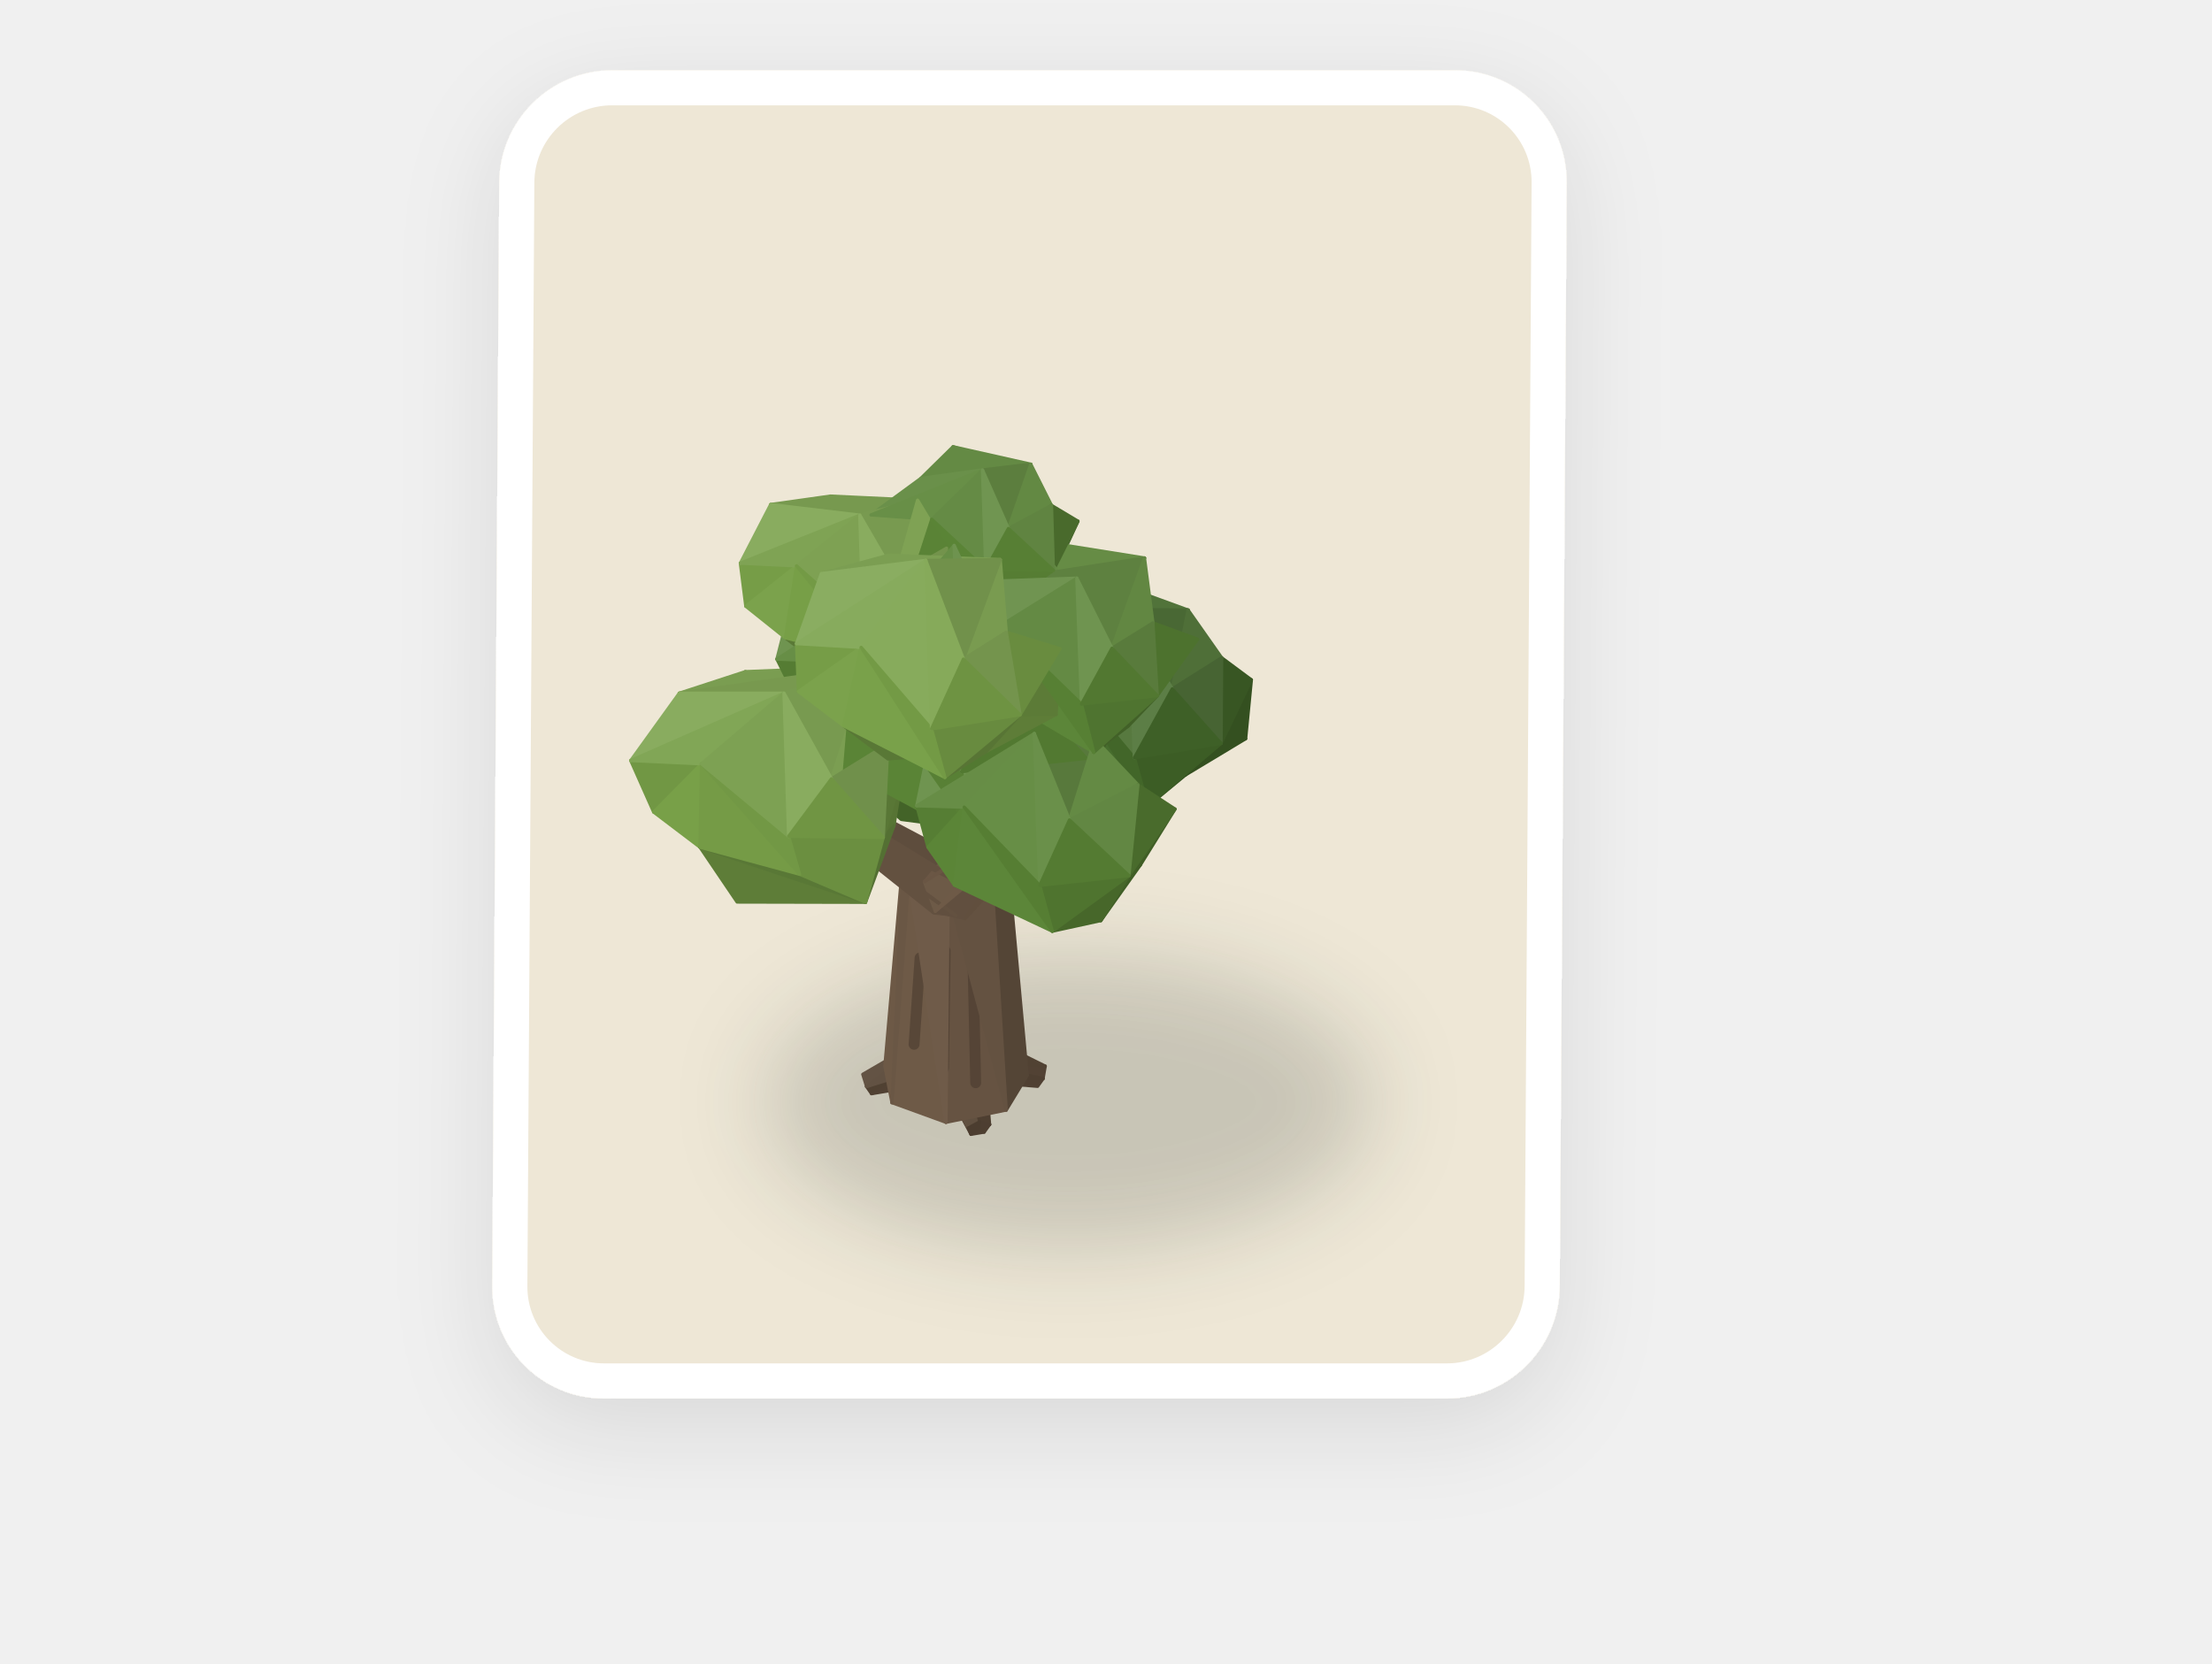
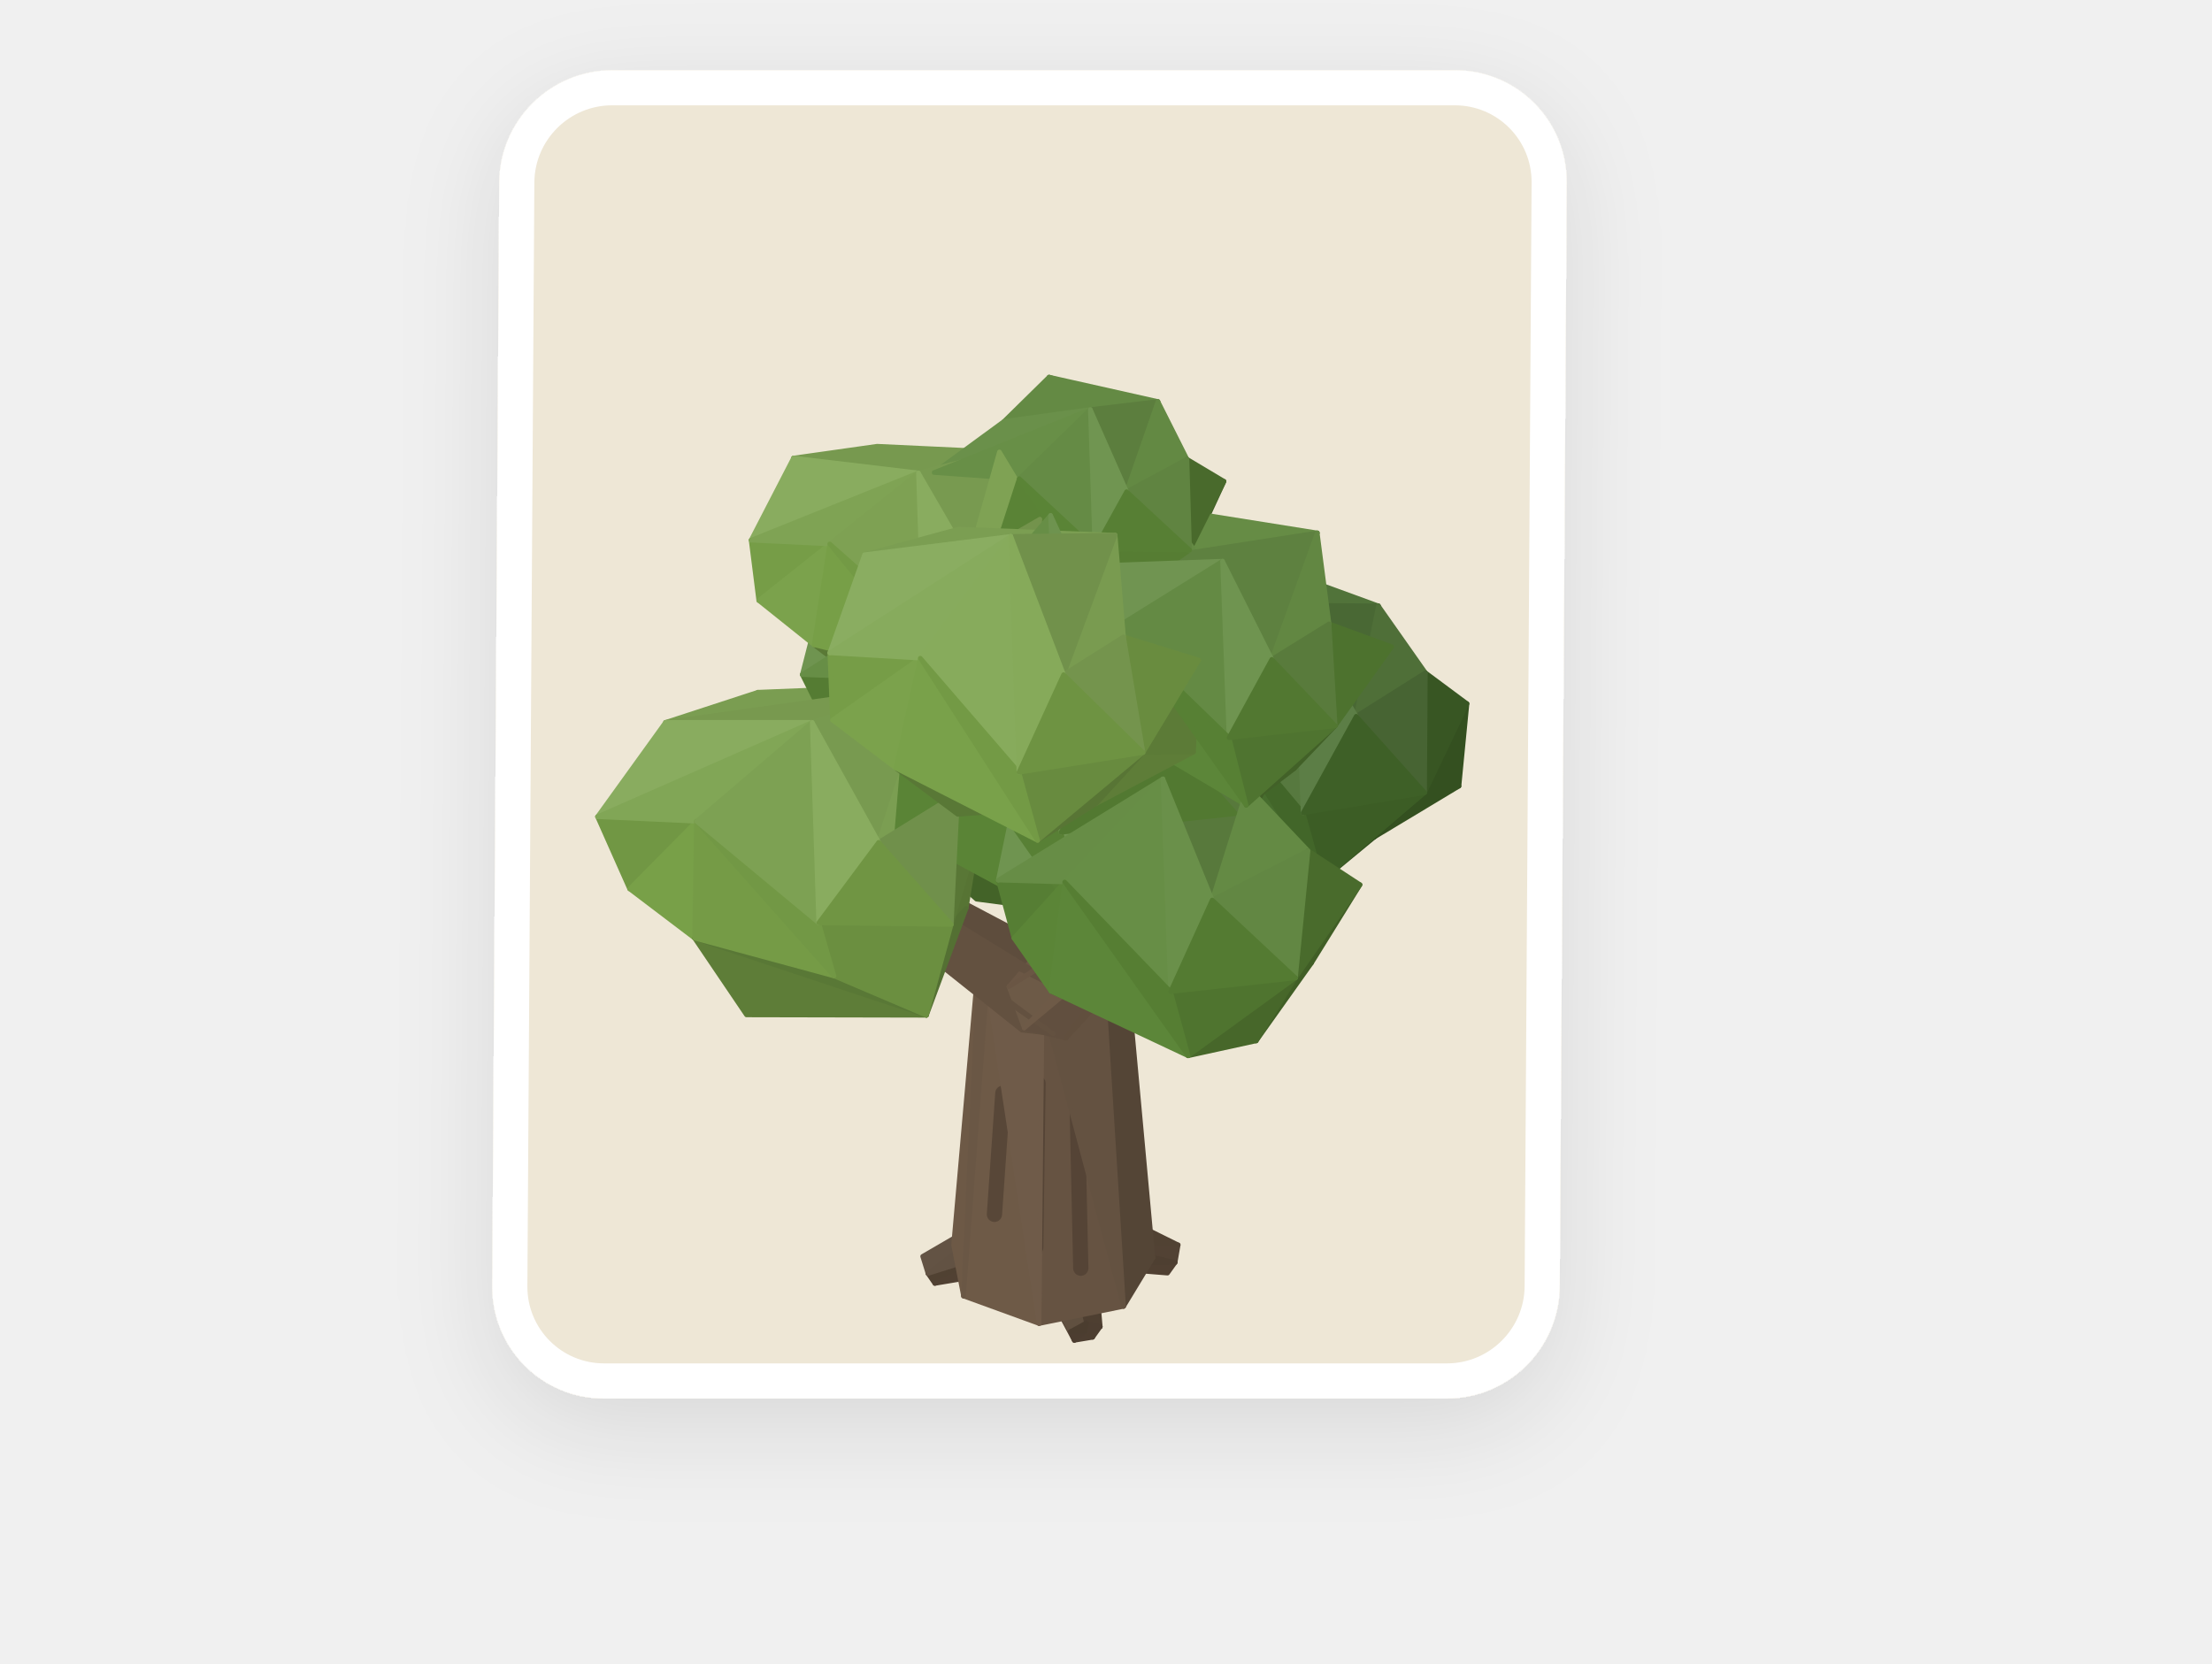
<svg xmlns="http://www.w3.org/2000/svg" width="315" height="237" viewBox="0 0 315 237" fill="none">
  <defs>
    <filter id="shadow" x="40" y="-2" width="260" height="240" filterUnits="userSpaceOnUse" color-interpolation-filters="sRGB">
      <feFlood flood-opacity="0" result="BackgroundImageFix" />
      <feColorMatrix in="SourceAlpha" type="matrix" values="0 0 0 0 0 0 0 0 0 0 0 0 0 0 0 0 0 0 127 0" result="hardAlpha" />
      <feOffset dy="4" />
      <feGaussianBlur stdDeviation="7" />
      <feComposite in2="hardAlpha" operator="out" />
      <feColorMatrix type="matrix" values="0 0 0 0 0 0 0 0 0 0 0 0 0 0 0 0 0 0 0.1 0" />
      <feBlend mode="normal" in2="BackgroundImageFix" result="effect1_dropShadow" />
      <feBlend mode="normal" in="SourceGraphic" in2="effect1_dropShadow" result="shape" />
    </filter>
  </defs>
  <g filter="url(#shadow)">
    <rect width="152.013" height="189.193" rx="16" transform="matrix(1 0 -0.00632073 0.99998 71.1958 10)" fill="#EEE7D6" />
    <rect x="2.484" y="2.5" width="147.013" height="184.193" rx="13.5" transform="matrix(1 0 -0.00632073 0.99998 71.2116 10)" stroke="white" stroke-width="5" />
  </g>
-   <svg x="84" y="44" width="126" height="148" viewBox="-13.36 -24.73 32.45 34.56" preserveAspectRatio="xMidYMax meet">
-     <defs>
-       <filter id="soft" x="-60%" y="-60%" width="220%" height="220%">
-         <feGaussianBlur stdDeviation="1.6" />
-       </filter>
-       <filter id="soft2" x="-60%" y="-60%" width="220%" height="220%">
-         <feGaussianBlur stdDeviation="0.7" />
-       </filter>
-     </defs>
-     <ellipse cx="4.19" cy="0.81" rx="11.17" ry="5.37" fill="#1E2A26" opacity="0.18" filter="url(#soft)" />
+   <svg x="84" y="44" width="126" height="148" viewBox="-12.060 -23.430 23.160 25.620" preserveAspectRatio="xMidYMax meet">
    <path d="M1.05 -1.27 L0.90 -2.19 L1.27 -1.84 Z" fill="#46392C" stroke="#46392C" stroke-width="0.12" stroke-linejoin="round" />
    <path d="M1.05 -1.27 L0.12 -2.17 L0.90 -2.19 Z" fill="#473A2D" stroke="#473A2D" stroke-width="0.12" stroke-linejoin="round" />
    <path d="M-0.28 -0.04 L3.26 -0.05 L3.06 0.23 Z" fill="#504032" stroke="#504032" stroke-width="0.12" stroke-linejoin="round" />
    <path d="M0.23 -0.76 L3.34 -0.51 L3.26 -0.05 Z" fill="#524234" stroke="#524234" stroke-width="0.12" stroke-linejoin="round" />
    <path d="M-0.43 -1.91 L-3.21 0.24 L-3.35 -0.21 Z" fill="#635344" stroke="#635344" stroke-width="0.12" stroke-linejoin="round" />
    <path d="M-0.07 -0.75 L-3.03 0.50 L-3.21 0.24 Z" fill="#504132" stroke="#504132" stroke-width="0.12" stroke-linejoin="round" />
    <path d="M-0.07 -0.75 L0.38 -0.07 L-3.03 0.50 Z" fill="#514133" stroke="#514133" stroke-width="0.12" stroke-linejoin="round" />
    <path d="M-0.28 -0.04 L0.23 -0.76 L3.26 -0.05 Z" fill="#4E3F31" stroke="#4E3F31" stroke-width="0.12" stroke-linejoin="round" />
    <path d="M0.23 -0.76 L0.43 -1.95 L3.34 -0.51 Z" fill="#514233" stroke="#514233" stroke-width="0.12" stroke-linejoin="round" />
    <path d="M-0.43 -1.91 L-0.07 -0.75 L-3.21 0.24 Z" fill="#625243" stroke="#625243" stroke-width="0.12" stroke-linejoin="round" />
    <path d="M-0.72 -0.52 L-0.97 -1.11 L0.52 1.76 Z" fill="#534334" stroke="#534334" stroke-width="0.12" stroke-linejoin="round" />
    <path d="M0.12 -1.69 L1.04 -1.45 L1.30 1.63 Z" fill="#4D3E30" stroke="#4D3E30" stroke-width="0.12" stroke-linejoin="round" />
    <path d="M-0.72 -0.52 L0.52 1.76 L0.62 1.99 Z" fill="#534334" stroke="#534334" stroke-width="0.12" stroke-linejoin="round" />
    <path d="M-0.97 -1.11 L0.12 -1.69 L0.94 1.53 Z" fill="#605040" stroke="#605040" stroke-width="0.12" stroke-linejoin="round" />
    <path d="M-0.97 -1.11 L0.94 1.53 L0.52 1.76 Z" fill="#605040" stroke="#605040" stroke-width="0.12" stroke-linejoin="round" />
    <path d="M0.90 1.76 L1.10 1.91 L0.62 1.99 Z" fill="#4D3E31" stroke="#4D3E31" stroke-width="0.12" stroke-linejoin="round" />
    <path d="M0.12 -1.69 L1.30 1.63 L0.94 1.53 Z" fill="#4E3F31" stroke="#4E3F31" stroke-width="0.12" stroke-linejoin="round" />
    <path d="M0.90 1.76 L1.30 1.63 L1.10 1.91 Z" fill="#4D3E30" stroke="#4D3E30" stroke-width="0.12" stroke-linejoin="round" />
    <path d="M0.90 1.76 L0.62 1.99 L0.52 1.76 Z" fill="#4C3D30" stroke="#4C3D30" stroke-width="0.12" stroke-linejoin="round" />
    <path d="M-2.28 0.83 L-2.54 -0.51 L-1.85 -8.37 Z" fill="#6D5946" stroke="#6D5946" stroke-width="0.12" stroke-linejoin="round" />
    <path d="M0.90 1.76 L0.94 1.53 L1.30 1.63 Z" fill="#4D3E31" stroke="#4D3E31" stroke-width="0.12" stroke-linejoin="round" />
    <path d="M0.90 1.76 L0.52 1.76 L0.94 1.53 Z" fill="#4B3D2F" stroke="#4B3D2F" stroke-width="0.12" stroke-linejoin="round" />
    <path d="M2.68 -0.17 L1.91 1.10 L1.39 -7.20 Z" fill="#544536" stroke="#544536" stroke-width="0.12" stroke-linejoin="round" />
    <path d="M1.42 -18.52 L-3.08 -21.18 L-1.91 -20.57 Z" fill="#375623" stroke="#375623" stroke-width="0.12" stroke-linejoin="round" />
    <path d="M-0.30 1.55 L-2.28 0.83 L-1.66 -7.40 Z" fill="#6E5A47" stroke="#6E5A47" stroke-width="0.12" stroke-linejoin="round" />
    <path d="M1.91 1.10 L-0.30 1.55 L-0.22 -6.88 Z" fill="#665342" stroke="#665342" stroke-width="0.12" stroke-linejoin="round" />
    <path d="M2.68 -0.17 L1.39 -7.20 L1.95 -8.13 Z" fill="#544536" stroke="#544536" stroke-width="0.12" stroke-linejoin="round" />
    <path d="M-2.28 0.83 L-1.85 -8.37 L-1.66 -7.40 Z" fill="#6A5745" stroke="#6A5745" stroke-width="0.12" stroke-linejoin="round" />
    <path d="M0.00 -8.00 L-0.65 -9.07 L1.04 -8.96 Z" fill="#6A5745" stroke="#6A5745" stroke-width="0.12" stroke-linejoin="round" />
    <path d="M0.79 0.10 L0.67 -5.29" stroke="#4A3B2E" stroke-width="0.4" opacity="0.6" stroke-linecap="round" />
    <path d="M-0.39 -0.44 L-0.33 -4.74" stroke="#4A3B2E" stroke-width="0.4" opacity="0.6" stroke-linecap="round" />
    <path d="M-1.47 -1.31 L-1.25 -4.48" stroke="#4A3B2E" stroke-width="0.4" opacity="0.6" stroke-linecap="round" />
    <path d="M1.14 -21.29 L-5.73 -20.72 L-3.08 -21.18 Z" fill="#4C6C36" stroke="#4C6C36" stroke-width="0.12" stroke-linejoin="round" />
    <path d="M0.00 -8.00 L-1.85 -8.37 L-0.65 -9.07 Z" fill="#6A5745" stroke="#6A5745" stroke-width="0.12" stroke-linejoin="round" />
    <path d="M1.28 -18.45 L1.14 -21.29 L1.42 -18.52 Z" fill="#314C1F" stroke="#314C1F" stroke-width="0.12" stroke-linejoin="round" />
    <path d="M0.00 -8.00 L1.04 -8.96 L1.95 -8.13 Z" fill="#6A5745" stroke="#6A5745" stroke-width="0.12" stroke-linejoin="round" />
    <path d="M1.91 1.10 L-0.22 -6.88 L1.39 -7.20 Z" fill="#645241" stroke="#645241" stroke-width="0.12" stroke-linejoin="round" />
    <path d="M-0.30 1.55 L-1.66 -7.40 L-0.22 -6.88 Z" fill="#6F5B49" stroke="#6F5B49" stroke-width="0.12" stroke-linejoin="round" />
    <path d="M3.24 -17.82 L1.28 -18.45 L1.42 -18.52 Z" fill="#395824" stroke="#395824" stroke-width="0.12" stroke-linejoin="round" />
    <path d="M0.00 -8.00 L-1.66 -7.40 L-1.85 -8.37 Z" fill="#695644" stroke="#695644" stroke-width="0.12" stroke-linejoin="round" />
    <path d="M-0.92 -7.44 L-0.67 -7.79 L4.53 -13.57 Z" fill="#685543" stroke="#685543" stroke-width="0.12" stroke-linejoin="round" />
    <path d="M0.00 -8.00 L1.95 -8.13 L1.39 -7.20 Z" fill="#6A5745" stroke="#6A5745" stroke-width="0.12" stroke-linejoin="round" />
    <path d="M0.92 -6.56 L0.67 -6.21 L5.17 -12.83 Z" fill="#4E4033" stroke="#4E4033" stroke-width="0.12" stroke-linejoin="round" />
    <path d="M-4.02 -17.85 L-6.02 -16.35 L-5.87 -17.93 Z" fill="#456B2B" stroke="#456B2B" stroke-width="0.12" stroke-linejoin="round" />
    <path d="M1.11 -13.14 L-3.26 -13.43 L-5.15 -14.67 Z" fill="#334F20" stroke="#334F20" stroke-width="0.12" stroke-linejoin="round" />
    <path d="M1.14 -21.29 L-1.73 -20.86 L-5.73 -20.72 Z" fill="#4A6935" stroke="#4A6935" stroke-width="0.12" stroke-linejoin="round" />
    <path d="M1.73 -15.40 L2.12 -15.80 L1.11 -13.14 Z" fill="#324E1F" stroke="#324E1F" stroke-width="0.12" stroke-linejoin="round" />
    <path d="M0.00 -8.00 L-0.22 -6.88 L-1.66 -7.40 Z" fill="#695644" stroke="#695644" stroke-width="0.12" stroke-linejoin="round" />
    <path d="M1.73 -15.40 L3.24 -17.82 L2.12 -15.80 Z" fill="#324D1F" stroke="#324D1F" stroke-width="0.12" stroke-linejoin="round" />
    <path d="M-1.73 -20.86 L-5.87 -17.93 L-5.73 -20.72 Z" fill="#5C7D45" stroke="#5C7D45" stroke-width="0.12" stroke-linejoin="round" />
    <path d="M0.00 -8.00 L1.39 -7.20 L-0.22 -6.88 Z" fill="#695644" stroke="#695644" stroke-width="0.12" stroke-linejoin="round" />
    <path d="M-0.25 -6.65 L-0.92 -7.44 L4.41 -13.41 Z" fill="#766351" stroke="#766351" stroke-width="0.12" stroke-linejoin="round" />
    <path d="M0.67 -6.21 L-0.25 -6.65 L4.73 -13.04 Z" fill="#675443" stroke="#675443" stroke-width="0.12" stroke-linejoin="round" />
    <path d="M-4.02 -17.85 L-5.15 -14.67 L-6.02 -16.35 Z" fill="#476D2E" stroke="#476D2E" stroke-width="0.12" stroke-linejoin="round" />
    <path d="M0.92 -6.56 L5.17 -12.83 L5.29 -12.99 Z" fill="#4E4032" stroke="#4E4032" stroke-width="0.12" stroke-linejoin="round" />
    <path d="M0.06 -6.04 L-0.75 -6.13 L-5.72 -10.09 Z" fill="#635140" stroke="#635140" stroke-width="0.12" stroke-linejoin="round" />
    <path d="M-1.17 -13.92 L1.11 -13.14 L-5.15 -14.67 Z" fill="#324E1F" stroke="#324E1F" stroke-width="0.12" stroke-linejoin="round" />
    <path d="M-0.92 -7.44 L4.53 -13.57 L4.41 -13.41 Z" fill="#685543" stroke="#685543" stroke-width="0.12" stroke-linejoin="round" />
    <path d="M0.75 -7.87 L0.81 -6.91 L-4.98 -10.46 Z" fill="#5E4D3D" stroke="#5E4D3D" stroke-width="0.12" stroke-linejoin="round" />
    <path d="M1.73 -15.40 L1.11 -13.14 L-1.17 -13.92 Z" fill="#3C5E26" stroke="#3C5E26" stroke-width="0.12" stroke-linejoin="round" />
    <path d="M1.73 -15.40 L1.28 -18.45 L3.24 -17.82 Z" fill="#3C5D25" stroke="#3C5D25" stroke-width="0.12" stroke-linejoin="round" />
    <path d="M0.81 -6.91 L0.06 -6.04 L-5.34 -10.05 Z" fill="#635140" stroke="#635140" stroke-width="0.12" stroke-linejoin="round" />
    <path d="M-1.73 -20.86 L-4.02 -17.85 L-5.87 -17.93 Z" fill="#57793F" stroke="#57793F" stroke-width="0.12" stroke-linejoin="round" />
    <path d="M0.67 -6.21 L4.73 -13.04 L5.17 -12.83 Z" fill="#665442" stroke="#665442" stroke-width="0.12" stroke-linejoin="round" />
    <path d="M1.28 -18.45 L-0.19 -17.44 L1.14 -21.29 Z" fill="#4C6C37" stroke="#4C6C37" stroke-width="0.12" stroke-linejoin="round" />
    <path d="M-0.19 -17.44 L-1.73 -20.86 L1.14 -21.29 Z" fill="#4B6A36" stroke="#4B6A36" stroke-width="0.12" stroke-linejoin="round" />
    <path d="M8.58 -17.24 L2.81 -17.29 L4.88 -18.59 Z" fill="#51733A" stroke="#51733A" stroke-width="0.12" stroke-linejoin="round" />
    <path d="M-1.09 -7.27 L-0.40 -8.08 L2.58 -9.71 Z" fill="#6B5745" stroke="#6B5745" stroke-width="0.12" stroke-linejoin="round" />
    <path d="M-0.25 -6.65 L4.41 -13.41 L4.73 -13.04 Z" fill="#766351" stroke="#766351" stroke-width="0.12" stroke-linejoin="round" />
    <path d="M4.85 -13.20 L4.97 -13.36 L5.29 -12.99 Z" fill="#5E4D3D" stroke="#5E4D3D" stroke-width="0.12" stroke-linejoin="round" />
    <path d="M4.85 -13.20 L4.53 -13.57 L4.97 -13.36 Z" fill="#5E4D3D" stroke="#5E4D3D" stroke-width="0.12" stroke-linejoin="round" />
    <path d="M0.40 -5.92 L-0.69 -6.19 L2.45 -8.81 Z" fill="#614F3F" stroke="#614F3F" stroke-width="0.12" stroke-linejoin="round" />
    <path d="M-0.69 -6.19 L-1.09 -7.27 L2.25 -9.33 Z" fill="#6D5A47" stroke="#6D5A47" stroke-width="0.12" stroke-linejoin="round" />
    <path d="M-1.17 -13.92 L-5.15 -14.67 L-4.02 -17.85 Z" fill="#466C2C" stroke="#466C2C" stroke-width="0.12" stroke-linejoin="round" />
    <path d="M4.85 -13.20 L5.29 -12.99 L5.17 -12.83 Z" fill="#5D4C3C" stroke="#5D4C3C" stroke-width="0.12" stroke-linejoin="round" />
    <path d="M4.85 -13.20 L4.41 -13.41 L4.53 -13.57 Z" fill="#5F4D3D" stroke="#5F4D3D" stroke-width="0.12" stroke-linejoin="round" />
    <path d="M4.85 -13.20 L5.17 -12.83 L4.73 -13.04 Z" fill="#5E4D3D" stroke="#5E4D3D" stroke-width="0.12" stroke-linejoin="round" />
    <path d="M4.85 -13.20 L4.73 -13.04 L4.41 -13.41 Z" fill="#5E4D3C" stroke="#5E4D3C" stroke-width="0.12" stroke-linejoin="round" />
    <path d="M8.48 -11.19 L5.14 -11.01 L3.34 -11.84 Z" fill="#324E1F" stroke="#324E1F" stroke-width="0.12" stroke-linejoin="round" />
    <path d="M1.73 -15.40 L-0.19 -17.44 L1.28 -18.45 Z" fill="#486633" stroke="#486633" stroke-width="0.12" stroke-linejoin="round" />
    <path d="M8.58 -17.24 L6.41 -17.05 L2.81 -17.29 Z" fill="#496834" stroke="#496834" stroke-width="0.12" stroke-linejoin="round" />
    <path d="M-2.76 -12.24 L-7.66 -14.98 L-6.43 -14.49 Z" fill="#61823A" stroke="#61823A" stroke-width="0.12" stroke-linejoin="round" />
    <path d="M1.73 -15.40 L-1.17 -13.92 L-1.53 -14.94 Z" fill="#3A5A24" stroke="#3A5A24" stroke-width="0.12" stroke-linejoin="round" />
    <path d="M4.15 -14.75 L2.23 -13.28 L1.92 -14.88 Z" fill="#426729" stroke="#426729" stroke-width="0.12" stroke-linejoin="round" />
    <path d="M-1.53 -14.94 L-1.17 -13.92 L-4.02 -17.85 Z" fill="#406328" stroke="#406328" stroke-width="0.12" stroke-linejoin="round" />
    <path d="M-1.53 -14.94 L-4.02 -17.85 L-1.73 -20.86 Z" fill="#5A7C43" stroke="#5A7C43" stroke-width="0.12" stroke-linejoin="round" />
    <path d="M0.75 -7.87 L-4.98 -10.46 L-5.01 -10.91 Z" fill="#5E4D3D" stroke="#5E4D3D" stroke-width="0.12" stroke-linejoin="round" />
    <path d="M6.41 -17.05 L1.92 -14.88 L2.81 -17.29 Z" fill="#5C7D45" stroke="#5C7D45" stroke-width="0.12" stroke-linejoin="round" />
    <path d="M0.06 -6.04 L-5.72 -10.09 L-5.34 -10.05 Z" fill="#635140" stroke="#635140" stroke-width="0.12" stroke-linejoin="round" />
    <path d="M9.79 -12.35 L10.69 -12.52 L8.48 -11.19 Z" fill="#345020" stroke="#345020" stroke-width="0.12" stroke-linejoin="round" />
    <path d="M9.79 -12.35 L10.90 -14.68 L10.69 -12.52 Z" fill="#345020" stroke="#345020" stroke-width="0.12" stroke-linejoin="round" />
    <path d="M0.81 -6.91 L-5.34 -10.05 L-4.98 -10.46 Z" fill="#635140" stroke="#635140" stroke-width="0.12" stroke-linejoin="round" />
    <path d="M-0.19 -17.44 L-1.53 -14.94 L-1.73 -20.86 Z" fill="#5A7C43" stroke="#5A7C43" stroke-width="0.12" stroke-linejoin="round" />
    <path d="M4.15 -14.75 L3.34 -11.84 L2.23 -13.28 Z" fill="#486D2E" stroke="#486D2E" stroke-width="0.12" stroke-linejoin="round" />
    <path d="M3.39 -19.19 L-5.54 -19.20 L-1.97 -20.12 Z" fill="#608441" stroke="#608441" stroke-width="0.12" stroke-linejoin="round" />
    <path d="M1.73 -15.40 L-1.53 -14.94 L-0.19 -17.44 Z" fill="#3F6227" stroke="#3F6227" stroke-width="0.12" stroke-linejoin="round" />
    <path d="M6.41 -17.05 L4.15 -14.75 L1.92 -14.88 Z" fill="#55783D" stroke="#55783D" stroke-width="0.12" stroke-linejoin="round" />
    <path d="M9.79 -12.35 L9.81 -15.49 L10.90 -14.68 Z" fill="#385623" stroke="#385623" stroke-width="0.12" stroke-linejoin="round" />
    <path d="M9.79 -12.35 L8.48 -11.19 L7.10 -10.05 Z" fill="#324E1F" stroke="#324E1F" stroke-width="0.12" stroke-linejoin="round" />
    <path d="M3.08 -20.93 L-0.04 -23.23 L0.89 -22.93 Z" fill="#4A6D2C" stroke="#4A6D2C" stroke-width="0.12" stroke-linejoin="round" />
    <path d="M8.00 -14.35 L6.41 -17.05 L8.58 -17.24 Z" fill="#496834" stroke="#496834" stroke-width="0.12" stroke-linejoin="round" />
    <path d="M-1.09 -7.27 L2.58 -9.71 L2.25 -9.33 Z" fill="#6A5644" stroke="#6A5644" stroke-width="0.12" stroke-linejoin="round" />
    <path d="M-5.37 -10.50 L-5.75 -10.54 L-5.40 -10.95 Z" fill="#735F4D" stroke="#735F4D" stroke-width="0.12" stroke-linejoin="round" />
    <path d="M0.40 -5.92 L2.45 -8.81 L2.96 -8.69 Z" fill="#614F3E" stroke="#614F3E" stroke-width="0.12" stroke-linejoin="round" />
    <path d="M9.81 -15.49 L8.00 -14.35 L8.58 -17.24 Z" fill="#4F6F38" stroke="#4F6F38" stroke-width="0.12" stroke-linejoin="round" />
    <path d="M-5.37 -10.50 L-5.72 -10.09 L-5.75 -10.54 Z" fill="#74614F" stroke="#74614F" stroke-width="0.12" stroke-linejoin="round" />
    <path d="M-0.69 -6.19 L2.25 -9.33 L2.45 -8.81 Z" fill="#6E5A47" stroke="#6E5A47" stroke-width="0.12" stroke-linejoin="round" />
    <path d="M-5.37 -10.50 L-5.40 -10.95 L-5.01 -10.91 Z" fill="#74614F" stroke="#74614F" stroke-width="0.12" stroke-linejoin="round" />
    <path d="M-5.37 -10.50 L-5.34 -10.05 L-5.72 -10.09 Z" fill="#735F4D" stroke="#735F4D" stroke-width="0.12" stroke-linejoin="round" />
    <path d="M-5.37 -10.50 L-5.01 -10.91 L-4.98 -10.46 Z" fill="#74614F" stroke="#74614F" stroke-width="0.12" stroke-linejoin="round" />
    <path d="M7.10 -10.05 L3.34 -11.84 L4.15 -14.75 Z" fill="#476D2E" stroke="#476D2E" stroke-width="0.12" stroke-linejoin="round" />
    <path d="M-5.37 -10.50 L-4.98 -10.46 L-5.34 -10.05 Z" fill="#756250" stroke="#756250" stroke-width="0.12" stroke-linejoin="round" />
    <path d="M-3.16 -15.16 L-10.08 -14.19 L-7.66 -14.98 Z" fill="#7A9D51" stroke="#7A9D51" stroke-width="0.12" stroke-linejoin="round" />
    <path d="M3.87 -8.79 L-1.94 -9.56 L-4.02 -11.39 Z" fill="#436328" stroke="#436328" stroke-width="0.12" stroke-linejoin="round" />
    <path d="M-1.34 -21.27 L-6.73 -21.11 L-4.54 -21.42 Z" fill="#77994F" stroke="#77994F" stroke-width="0.12" stroke-linejoin="round" />
    <path d="M6.61 -11.82 L4.15 -14.75 L6.41 -17.05 Z" fill="#57793F" stroke="#57793F" stroke-width="0.12" stroke-linejoin="round" />
    <path d="M-3.69 -15.33 L-5.42 -13.27 L-6.50 -15.44 Z" fill="#557C33" stroke="#557C33" stroke-width="0.12" stroke-linejoin="round" />
    <path d="M9.79 -12.35 L8.00 -14.35 L9.81 -15.49 Z" fill="#476433" stroke="#476433" stroke-width="0.12" stroke-linejoin="round" />
    <path d="M9.79 -12.35 L7.10 -10.05 L6.61 -11.82 Z" fill="#3C5D25" stroke="#3C5D25" stroke-width="0.12" stroke-linejoin="round" />
    <path d="M4.85 -11.80 L5.52 -12.31 L3.87 -8.79 Z" fill="#405F27" stroke="#405F27" stroke-width="0.12" stroke-linejoin="round" />
    <path d="M4.85 -11.80 L6.89 -15.18 L5.52 -12.31 Z" fill="#415F27" stroke="#415F27" stroke-width="0.12" stroke-linejoin="round" />
    <path d="M6.61 -11.82 L7.10 -10.05 L4.15 -14.75 Z" fill="#426629" stroke="#426629" stroke-width="0.12" stroke-linejoin="round" />
    <path d="M2.81 -22.59 L-1.22 -22.07 L-0.04 -23.23 Z" fill="#648A44" stroke="#648A44" stroke-width="0.12" stroke-linejoin="round" />
    <path d="M0.00 -19.61 L-6.50 -15.44 L-5.54 -19.20 Z" fill="#6F9450" stroke="#6F9450" stroke-width="0.12" stroke-linejoin="round" />
    <path d="M8.00 -14.35 L6.61 -11.82 L6.41 -17.05 Z" fill="#5C7E46" stroke="#5C7E46" stroke-width="0.12" stroke-linejoin="round" />
    <path d="M-3.25 -6.52 L-7.96 -6.53 L-9.32 -8.54 Z" fill="#5E7D38" stroke="#5E7D38" stroke-width="0.12" stroke-linejoin="round" />
    <path d="M-3.16 -15.16 L-6.24 -14.19 L-10.08 -14.19 Z" fill="#78994F" stroke="#78994F" stroke-width="0.12" stroke-linejoin="round" />
    <path d="M-1.34 -21.27 L-3.46 -20.72 L-6.73 -21.11 Z" fill="#77994F" stroke="#77994F" stroke-width="0.12" stroke-linejoin="round" />
    <path d="M-1.31 -15.17 L-4.73 -15.11 L-6.19 -16.22 Z" fill="#5A7936" stroke="#5A7936" stroke-width="0.12" stroke-linejoin="round" />
    <path d="M-3.69 -15.33 L-4.02 -11.39 L-5.42 -13.27 Z" fill="#5A8436" stroke="#5A8436" stroke-width="0.12" stroke-linejoin="round" />
    <path d="M9.79 -12.35 L6.61 -11.82 L8.00 -14.35 Z" fill="#3E6027" stroke="#3E6027" stroke-width="0.12" stroke-linejoin="round" />
    <path d="M-5.78 -18.86 L-7.64 -17.38 L-7.84 -18.96 Z" fill="#769D47" stroke="#769D47" stroke-width="0.12" stroke-linejoin="round" />
    <path d="M-3.46 -20.72 L-7.84 -18.96 L-6.73 -21.11 Z" fill="#89AC5F" stroke="#89AC5F" stroke-width="0.12" stroke-linejoin="round" />
    <path d="M-9.27 -11.60 L-11.02 -9.83 L-11.86 -11.72 Z" fill="#719744" stroke="#719744" stroke-width="0.12" stroke-linejoin="round" />
    <path d="M-6.24 -14.19 L-11.86 -11.72 L-10.08 -14.19 Z" fill="#89AC5F" stroke="#89AC5F" stroke-width="0.12" stroke-linejoin="round" />
    <path d="M-2.60 -8.90 L-1.88 -11.37 L-2.21 -9.32 Z" fill="#577434" stroke="#577434" stroke-width="0.12" stroke-linejoin="round" />
    <path d="M-2.60 -8.90 L-2.21 -9.32 L-3.25 -6.52 Z" fill="#547033" stroke="#547033" stroke-width="0.12" stroke-linejoin="round" />
    <path d="M2.69 -17.73 L0.09 -17.75 L-1.63 -18.07 Z" fill="#3F5D26" stroke="#3F5D26" stroke-width="0.12" stroke-linejoin="round" />
    <path d="M-0.82 -20.57 L-1.97 -19.46 L-3.05 -20.73 Z" fill="#537932" stroke="#537932" stroke-width="0.12" stroke-linejoin="round" />
    <path d="M2.77 -9.20 L3.10 -9.59 L3.29 -9.07 Z" fill="#6A5644" stroke="#6A5644" stroke-width="0.12" stroke-linejoin="round" />
    <path d="M2.77 -9.20 L2.58 -9.71 L3.10 -9.59 Z" fill="#6A5745" stroke="#6A5745" stroke-width="0.12" stroke-linejoin="round" />
    <path d="M1.04 -22.38 L-3.05 -20.73 L-1.22 -22.07 Z" fill="#6A904A" stroke="#6A904A" stroke-width="0.12" stroke-linejoin="round" />
    <path d="M2.77 -9.20 L3.29 -9.07 L2.96 -8.69 Z" fill="#6A5744" stroke="#6A5744" stroke-width="0.12" stroke-linejoin="round" />
    <path d="M3.64 -18.70 L4.54 -20.50 L3.86 -19.03 Z" fill="#3F5D26" stroke="#3F5D26" stroke-width="0.12" stroke-linejoin="round" />
    <path d="M2.77 -9.20 L2.25 -9.33 L2.58 -9.71 Z" fill="#6B5745" stroke="#6B5745" stroke-width="0.12" stroke-linejoin="round" />
    <path d="M-5.78 -18.86 L-6.19 -16.22 L-7.64 -17.38 Z" fill="#7BA24C" stroke="#7BA24C" stroke-width="0.12" stroke-linejoin="round" />
    <path d="M2.77 -9.20 L2.96 -8.69 L2.45 -8.81 Z" fill="#695644" stroke="#695644" stroke-width="0.12" stroke-linejoin="round" />
    <path d="M2.77 -9.20 L2.45 -8.81 L2.25 -9.33 Z" fill="#695644" stroke="#695644" stroke-width="0.12" stroke-linejoin="round" />
    <path d="M-9.27 -11.60 L-9.32 -8.54 L-11.02 -9.83 Z" fill="#78A048" stroke="#78A048" stroke-width="0.12" stroke-linejoin="round" />
    <path d="M4.85 -11.80 L3.87 -8.79 L0.96 -8.71 Z" fill="#496C2C" stroke="#496C2C" stroke-width="0.12" stroke-linejoin="round" />
    <path d="M6.98 -19.15 L1.49 -18.30 L3.09 -19.77 Z" fill="#668C45" stroke="#668C45" stroke-width="0.12" stroke-linejoin="round" />
    <path d="M-5.67 -7.55 L-3.25 -6.52 L-9.32 -8.54 Z" fill="#597836" stroke="#597836" stroke-width="0.12" stroke-linejoin="round" />
    <path d="M-0.82 -20.57 L-1.63 -18.07 L-1.97 -19.46 Z" fill="#5A8437" stroke="#5A8437" stroke-width="0.12" stroke-linejoin="round" />
    <path d="M4.85 -11.80 L5.47 -16.51 L6.89 -15.18 Z" fill="#47682A" stroke="#47682A" stroke-width="0.12" stroke-linejoin="round" />
    <path d="M0.00 -19.61 L-3.69 -15.33 L-6.50 -15.44 Z" fill="#678E46" stroke="#678E46" stroke-width="0.12" stroke-linejoin="round" />
    <path d="M-0.52 -16.70 L-1.31 -15.17 L-2.98 -15.42 Z" fill="#64853C" stroke="#64853C" stroke-width="0.12" stroke-linejoin="round" />
    <path d="M-2.14 -18.44 L-3.46 -20.72 L-1.34 -21.27 Z" fill="#789A50" stroke="#789A50" stroke-width="0.12" stroke-linejoin="round" />
    <path d="M-3.46 -20.72 L-5.78 -18.86 L-7.84 -18.96 Z" fill="#7FA354" stroke="#7FA354" stroke-width="0.12" stroke-linejoin="round" />
    <path d="M2.28 -14.67 L0.00 -19.61 L3.39 -19.19 Z" fill="#58793C" stroke="#58793C" stroke-width="0.12" stroke-linejoin="round" />
    <path d="M1.99 -20.23 L1.04 -22.38 L2.81 -22.59 Z" fill="#5C7E3E" stroke="#5C7E3E" stroke-width="0.12" stroke-linejoin="round" />
    <path d="M-2.60 -8.90 L-3.25 -6.52 L-5.67 -7.55 Z" fill="#6B8F40" stroke="#6B8F40" stroke-width="0.12" stroke-linejoin="round" />
    <path d="M-0.52 -16.70 L-0.28 -19.51 L0.90 -18.77 Z" fill="#62833B" stroke="#62833B" stroke-width="0.12" stroke-linejoin="round" />
    <path d="M5.16 -12.50 L-0.84 -12.64 L1.33 -14.02 Z" fill="#648A44" stroke="#648A44" stroke-width="0.12" stroke-linejoin="round" />
    <path d="M3.57 -21.08 L1.99 -20.23 L2.81 -22.59 Z" fill="#638943" stroke="#638943" stroke-width="0.12" stroke-linejoin="round" />
    <path d="M1.04 -22.38 L-0.82 -20.57 L-3.05 -20.73 Z" fill="#688F47" stroke="#688F47" stroke-width="0.12" stroke-linejoin="round" />
    <path d="M3.64 -18.70 L2.69 -17.73 L1.53 -17.20 Z" fill="#446429" stroke="#446429" stroke-width="0.12" stroke-linejoin="round" />
    <path d="M3.64 -18.70 L3.57 -21.08 L4.54 -20.50 Z" fill="#496A2C" stroke="#496A2C" stroke-width="0.12" stroke-linejoin="round" />
    <path d="M5.47 -16.51 L2.28 -14.67 L3.39 -19.19 Z" fill="#648A44" stroke="#648A44" stroke-width="0.12" stroke-linejoin="round" />
    <path d="M-0.28 -19.51 L-2.14 -18.44 L-1.34 -21.27 Z" fill="#7FA254" stroke="#7FA254" stroke-width="0.12" stroke-linejoin="round" />
    <path d="M-2.60 -8.90 L-2.43 -12.33 L-1.88 -11.37 Z" fill="#597736" stroke="#597736" stroke-width="0.12" stroke-linejoin="round" />
    <path d="M-4.50 -11.05 L-6.24 -14.19 L-3.16 -15.16 Z" fill="#789A50" stroke="#789A50" stroke-width="0.12" stroke-linejoin="round" />
    <path d="M-6.24 -14.19 L-9.27 -11.60 L-11.86 -11.72 Z" fill="#81A656" stroke="#81A656" stroke-width="0.12" stroke-linejoin="round" />
    <path d="M-2.43 -12.33 L-4.50 -11.05 L-3.16 -15.16 Z" fill="#7B9E52" stroke="#7B9E52" stroke-width="0.12" stroke-linejoin="round" />
    <path d="M-2.98 -15.42 L-6.19 -16.22 L-5.78 -18.86 Z" fill="#779F47" stroke="#779F47" stroke-width="0.12" stroke-linejoin="round" />
    <path d="M6.38 -12.98 L3.13 -12.24 L2.05 -13.84 Z" fill="#456729" stroke="#456729" stroke-width="0.12" stroke-linejoin="round" />
    <path d="M0.96 -8.71 L-4.02 -11.39 L-3.69 -15.33 Z" fill="#5A8436" stroke="#5A8436" stroke-width="0.12" stroke-linejoin="round" />
    <path d="M6.98 -19.15 L4.50 -18.41 L1.49 -18.30 Z" fill="#5E8140" stroke="#5E8140" stroke-width="0.12" stroke-linejoin="round" />
    <path d="M1.53 -17.20 L-1.63 -18.07 L-0.82 -20.57 Z" fill="#5A8336" stroke="#5A8336" stroke-width="0.12" stroke-linejoin="round" />
    <path d="M-0.52 -16.70 L-2.98 -15.42 L-3.33 -16.69 Z" fill="#6B8F40" stroke="#6B8F40" stroke-width="0.12" stroke-linejoin="round" />
    <path d="M2.10 -16.28 L0.48 -14.81 L1.03 -16.25 Z" fill="#5C8639" stroke="#5C8639" stroke-width="0.12" stroke-linejoin="round" />
    <path d="M-5.67 -7.55 L-9.32 -8.54 L-9.27 -11.60 Z" fill="#759B46" stroke="#759B46" stroke-width="0.12" stroke-linejoin="round" />
    <path d="M-3.33 -16.69 L-5.78 -18.86 L-3.46 -20.72 Z" fill="#7EA153" stroke="#7EA153" stroke-width="0.12" stroke-linejoin="round" />
    <path d="M3.64 -18.70 L1.53 -17.20 L1.16 -18.73 Z" fill="#567D33" stroke="#567D33" stroke-width="0.12" stroke-linejoin="round" />
    <path d="M3.64 -18.70 L1.99 -20.23 L3.57 -21.08 Z" fill="#608441" stroke="#608441" stroke-width="0.12" stroke-linejoin="round" />
    <path d="M1.16 -18.73 L-0.82 -20.57 L1.04 -22.38 Z" fill="#658B45" stroke="#658B45" stroke-width="0.12" stroke-linejoin="round" />
    <path d="M4.50 -18.41 L1.03 -16.25 L1.49 -18.30 Z" fill="#709451" stroke="#709451" stroke-width="0.12" stroke-linejoin="round" />
    <path d="M-3.33 -16.69 L-2.98 -15.42 L-5.78 -18.86 Z" fill="#739A45" stroke="#739A45" stroke-width="0.12" stroke-linejoin="round" />
    <path d="M1.99 -20.23 L1.16 -18.73 L1.04 -22.38 Z" fill="#709551" stroke="#709551" stroke-width="0.12" stroke-linejoin="round" />
    <path d="M1.16 -18.73 L1.53 -17.20 L-0.82 -20.57 Z" fill="#5A8436" stroke="#5A8436" stroke-width="0.12" stroke-linejoin="round" />
    <path d="M-2.60 -8.90 L-5.67 -7.55 L-6.07 -8.94 Z" fill="#6B8F40" stroke="#6B8F40" stroke-width="0.12" stroke-linejoin="round" />
    <path d="M-0.52 -16.70 L-2.14 -18.44 L-0.28 -19.51 Z" fill="#73934C" stroke="#73934C" stroke-width="0.12" stroke-linejoin="round" />
    <path d="M-2.14 -18.44 L-3.33 -16.69 L-3.46 -20.72 Z" fill="#89AC5F" stroke="#89AC5F" stroke-width="0.12" stroke-linejoin="round" />
    <path d="M5.38 -5.85 L1.74 -6.38 L0.01 -7.15 Z" fill="#416127" stroke="#416127" stroke-width="0.12" stroke-linejoin="round" />
    <path d="M3.64 -18.70 L1.16 -18.73 L1.99 -20.23 Z" fill="#577F34" stroke="#577F34" stroke-width="0.12" stroke-linejoin="round" />
    <path d="M2.10 -16.28 L2.05 -13.84 L0.48 -14.81 Z" fill="#5B8537" stroke="#5B8537" stroke-width="0.12" stroke-linejoin="round" />
    <path d="M0.37 -10.01 L-0.96 -8.54 L-1.37 -10.06 Z" fill="#567E34" stroke="#567E34" stroke-width="0.12" stroke-linejoin="round" />
    <path d="M-0.52 -16.70 L-3.33 -16.69 L-2.14 -18.44 Z" fill="#6F9442" stroke="#6F9442" stroke-width="0.12" stroke-linejoin="round" />
    <path d="M1.69 -19.09 L-4.87 -18.58 L-2.41 -19.25 Z" fill="#7B9E52" stroke="#7B9E52" stroke-width="0.12" stroke-linejoin="round" />
    <path d="M4.85 -11.80 L0.96 -8.71 L0.27 -11.31 Z" fill="#4F7430" stroke="#4F7430" stroke-width="0.12" stroke-linejoin="round" />
    <path d="M-6.07 -8.94 L-5.67 -7.55 L-9.27 -11.60 Z" fill="#729845" stroke="#729845" stroke-width="0.12" stroke-linejoin="round" />
    <path d="M-6.07 -8.94 L-9.27 -11.60 L-6.24 -14.19 Z" fill="#7DA153" stroke="#7DA153" stroke-width="0.12" stroke-linejoin="round" />
    <path d="M2.94 -12.71 L-1.37 -10.06 L-0.84 -12.64 Z" fill="#6F9450" stroke="#6F9450" stroke-width="0.12" stroke-linejoin="round" />
    <path d="M6.41 -7.50 L6.83 -7.89 L5.38 -5.85 Z" fill="#405E26" stroke="#405E26" stroke-width="0.12" stroke-linejoin="round" />
    <path d="M6.41 -7.50 L8.10 -9.94 L6.83 -7.89 Z" fill="#405E26" stroke="#405E26" stroke-width="0.12" stroke-linejoin="round" />
    <path d="M-2.60 -8.90 L-4.50 -11.05 L-2.43 -12.33 Z" fill="#70904B" stroke="#70904B" stroke-width="0.12" stroke-linejoin="round" />
    <path d="M0.27 -11.31 L-3.69 -15.33 L0.00 -19.61 Z" fill="#678E46" stroke="#678E46" stroke-width="0.12" stroke-linejoin="round" />
    <path d="M4.85 -11.80 L2.28 -14.67 L5.47 -16.51 Z" fill="#597B3D" stroke="#597B3D" stroke-width="0.12" stroke-linejoin="round" />
    <path d="M0.27 -11.31 L0.96 -8.71 L-3.69 -15.33 Z" fill="#588035" stroke="#588035" stroke-width="0.12" stroke-linejoin="round" />
    <path d="M-4.50 -11.05 L-6.07 -8.94 L-6.24 -14.19 Z" fill="#89AC5F" stroke="#89AC5F" stroke-width="0.12" stroke-linejoin="round" />
    <path d="M5.79 -15.84 L4.50 -18.41 L6.98 -19.15 Z" fill="#5E8140" stroke="#5E8140" stroke-width="0.12" stroke-linejoin="round" />
    <path d="M7.45 -14.10 L7.29 -16.77 L8.93 -16.17 Z" fill="#4D722E" stroke="#4D722E" stroke-width="0.12" stroke-linejoin="round" />
    <path d="M7.45 -14.10 L6.38 -12.98 L5.12 -12.02 Z" fill="#426128" stroke="#426128" stroke-width="0.12" stroke-linejoin="round" />
    <path d="M7.29 -16.77 L5.79 -15.84 L6.98 -19.15 Z" fill="#628742" stroke="#628742" stroke-width="0.12" stroke-linejoin="round" />
    <path d="M4.50 -18.41 L2.10 -16.28 L1.03 -16.25 Z" fill="#648A44" stroke="#648A44" stroke-width="0.12" stroke-linejoin="round" />
    <path d="M0.37 -10.01 L0.01 -7.15 L-0.96 -8.54 Z" fill="#5B8537" stroke="#5B8537" stroke-width="0.12" stroke-linejoin="round" />
    <path d="M-2.60 -8.90 L-6.07 -8.94 L-4.50 -11.05 Z" fill="#709543" stroke="#709543" stroke-width="0.12" stroke-linejoin="round" />
    <path d="M2.28 -14.67 L0.27 -11.31 L0.00 -19.61 Z" fill="#6E934F" stroke="#6E934F" stroke-width="0.12" stroke-linejoin="round" />
    <path d="M4.23 -9.54 L2.94 -12.71 L5.16 -12.50 Z" fill="#58793C" stroke="#58793C" stroke-width="0.12" stroke-linejoin="round" />
    <path d="M4.85 -11.80 L0.27 -11.31 L2.28 -14.67 Z" fill="#527931" stroke="#527931" stroke-width="0.12" stroke-linejoin="round" />
    <path d="M1.19 -12.06 L-2.43 -11.78 L-4.05 -12.99 Z" fill="#597836" stroke="#597836" stroke-width="0.12" stroke-linejoin="round" />
    <path d="M6.41 -7.50 L5.38 -5.85 L3.60 -5.46 Z" fill="#47672A" stroke="#47672A" stroke-width="0.12" stroke-linejoin="round" />
    <path d="M2.94 -12.71 L0.37 -10.01 L-1.37 -10.06 Z" fill="#678D46" stroke="#678D46" stroke-width="0.12" stroke-linejoin="round" />
    <path d="M-3.41 -15.87 L-5.71 -14.25 L-5.78 -16.01 Z" fill="#769D47" stroke="#769D47" stroke-width="0.12" stroke-linejoin="round" />
    <path d="M5.12 -12.02 L2.05 -13.84 L2.10 -16.28 Z" fill="#5C8639" stroke="#5C8639" stroke-width="0.12" stroke-linejoin="round" />
    <path d="M6.74 -10.83 L4.23 -9.54 L5.16 -12.50 Z" fill="#648A44" stroke="#648A44" stroke-width="0.12" stroke-linejoin="round" />
    <path d="M6.41 -7.50 L6.74 -10.83 L8.10 -9.94 Z" fill="#496B2C" stroke="#496B2C" stroke-width="0.12" stroke-linejoin="round" />
    <path d="M2.42 -13.40 L3.74 -13.41 L1.19 -12.06 Z" fill="#5E7D38" stroke="#5E7D38" stroke-width="0.12" stroke-linejoin="round" />
    <path d="M7.45 -14.10 L5.79 -15.84 L7.29 -16.77 Z" fill="#597B3C" stroke="#597B3C" stroke-width="0.12" stroke-linejoin="round" />
    <path d="M2.42 -13.40 L3.88 -15.82 L3.74 -13.41 Z" fill="#5C7B37" stroke="#5C7B37" stroke-width="0.12" stroke-linejoin="round" />
    <path d="M-1.04 -19.06 L-5.78 -16.01 L-4.87 -18.58 Z" fill="#8AAD61" stroke="#8AAD61" stroke-width="0.12" stroke-linejoin="round" />
    <path d="M7.45 -14.10 L5.12 -12.02 L4.67 -13.79 Z" fill="#4F7430" stroke="#4F7430" stroke-width="0.12" stroke-linejoin="round" />
    <path d="M4.67 -13.79 L2.10 -16.28 L4.50 -18.41 Z" fill="#648A44" stroke="#648A44" stroke-width="0.12" stroke-linejoin="round" />
    <path d="M-3.41 -15.87 L-4.05 -12.99 L-5.71 -14.25 Z" fill="#7BA24C" stroke="#7BA24C" stroke-width="0.12" stroke-linejoin="round" />
    <path d="M3.60 -5.46 L0.01 -7.15 L0.37 -10.01 Z" fill="#5C8639" stroke="#5C8639" stroke-width="0.12" stroke-linejoin="round" />
    <path d="M5.79 -15.84 L4.67 -13.79 L4.50 -18.41 Z" fill="#6F9450" stroke="#6F9450" stroke-width="0.12" stroke-linejoin="round" />
    <path d="M4.67 -13.79 L5.12 -12.02 L2.10 -16.28 Z" fill="#578034" stroke="#578034" stroke-width="0.12" stroke-linejoin="round" />
    <path d="M7.45 -14.10 L4.67 -13.79 L5.79 -15.84 Z" fill="#527831" stroke="#527831" stroke-width="0.12" stroke-linejoin="round" />
    <path d="M6.41 -7.50 L4.23 -9.54 L6.74 -10.83 Z" fill="#628743" stroke="#628743" stroke-width="0.12" stroke-linejoin="round" />
    <path d="M2.42 -13.40 L1.91 -16.43 L3.88 -15.82 Z" fill="#698C3F" stroke="#698C3F" stroke-width="0.12" stroke-linejoin="round" />
    <path d="M1.91 -16.43 L0.34 -15.44 L1.69 -19.09 Z" fill="#799B50" stroke="#799B50" stroke-width="0.12" stroke-linejoin="round" />
    <path d="M6.41 -7.50 L3.60 -5.46 L3.14 -7.14 Z" fill="#4F742F" stroke="#4F742F" stroke-width="0.12" stroke-linejoin="round" />
    <path d="M2.42 -13.40 L1.19 -12.06 L-0.34 -11.10 Z" fill="#587535" stroke="#587535" stroke-width="0.12" stroke-linejoin="round" />
    <path d="M0.34 -15.44 L-1.04 -19.06 L1.69 -19.09 Z" fill="#71914B" stroke="#71914B" stroke-width="0.12" stroke-linejoin="round" />
    <path d="M3.14 -7.14 L0.37 -10.01 L2.94 -12.71 Z" fill="#678E46" stroke="#678E46" stroke-width="0.12" stroke-linejoin="round" />
    <path d="M-1.04 -19.06 L-3.41 -15.87 L-5.78 -16.01 Z" fill="#87AB5D" stroke="#87AB5D" stroke-width="0.12" stroke-linejoin="round" />
    <path d="M4.23 -9.54 L3.14 -7.14 L2.94 -12.71 Z" fill="#6A904A" stroke="#6A904A" stroke-width="0.12" stroke-linejoin="round" />
    <path d="M3.14 -7.14 L3.60 -5.46 L0.37 -10.01 Z" fill="#567E33" stroke="#567E33" stroke-width="0.12" stroke-linejoin="round" />
    <path d="M6.41 -7.50 L3.14 -7.14 L4.23 -9.54 Z" fill="#547B32" stroke="#547B32" stroke-width="0.12" stroke-linejoin="round" />
    <path d="M-0.34 -11.10 L-4.05 -12.99 L-3.41 -15.87 Z" fill="#79A14A" stroke="#79A14A" stroke-width="0.12" stroke-linejoin="round" />
    <path d="M2.42 -13.40 L0.34 -15.44 L1.91 -16.43 Z" fill="#74944D" stroke="#74944D" stroke-width="0.12" stroke-linejoin="round" />
    <path d="M2.42 -13.40 L-0.34 -11.10 L-0.83 -12.88 Z" fill="#688B3F" stroke="#688B3F" stroke-width="0.12" stroke-linejoin="round" />
    <path d="M-0.83 -12.88 L-3.41 -15.87 L-1.04 -19.06 Z" fill="#87AB5C" stroke="#87AB5C" stroke-width="0.12" stroke-linejoin="round" />
    <path d="M-0.83 -12.88 L-0.34 -11.10 L-3.41 -15.87 Z" fill="#739A45" stroke="#739A45" stroke-width="0.12" stroke-linejoin="round" />
    <path d="M0.34 -15.44 L-0.83 -12.88 L-1.04 -19.06 Z" fill="#86AA5A" stroke="#86AA5A" stroke-width="0.12" stroke-linejoin="round" />
    <path d="M2.42 -13.40 L-0.83 -12.88 L0.34 -15.44 Z" fill="#6E9342" stroke="#6E9342" stroke-width="0.12" stroke-linejoin="round" />
  </svg>
</svg>
